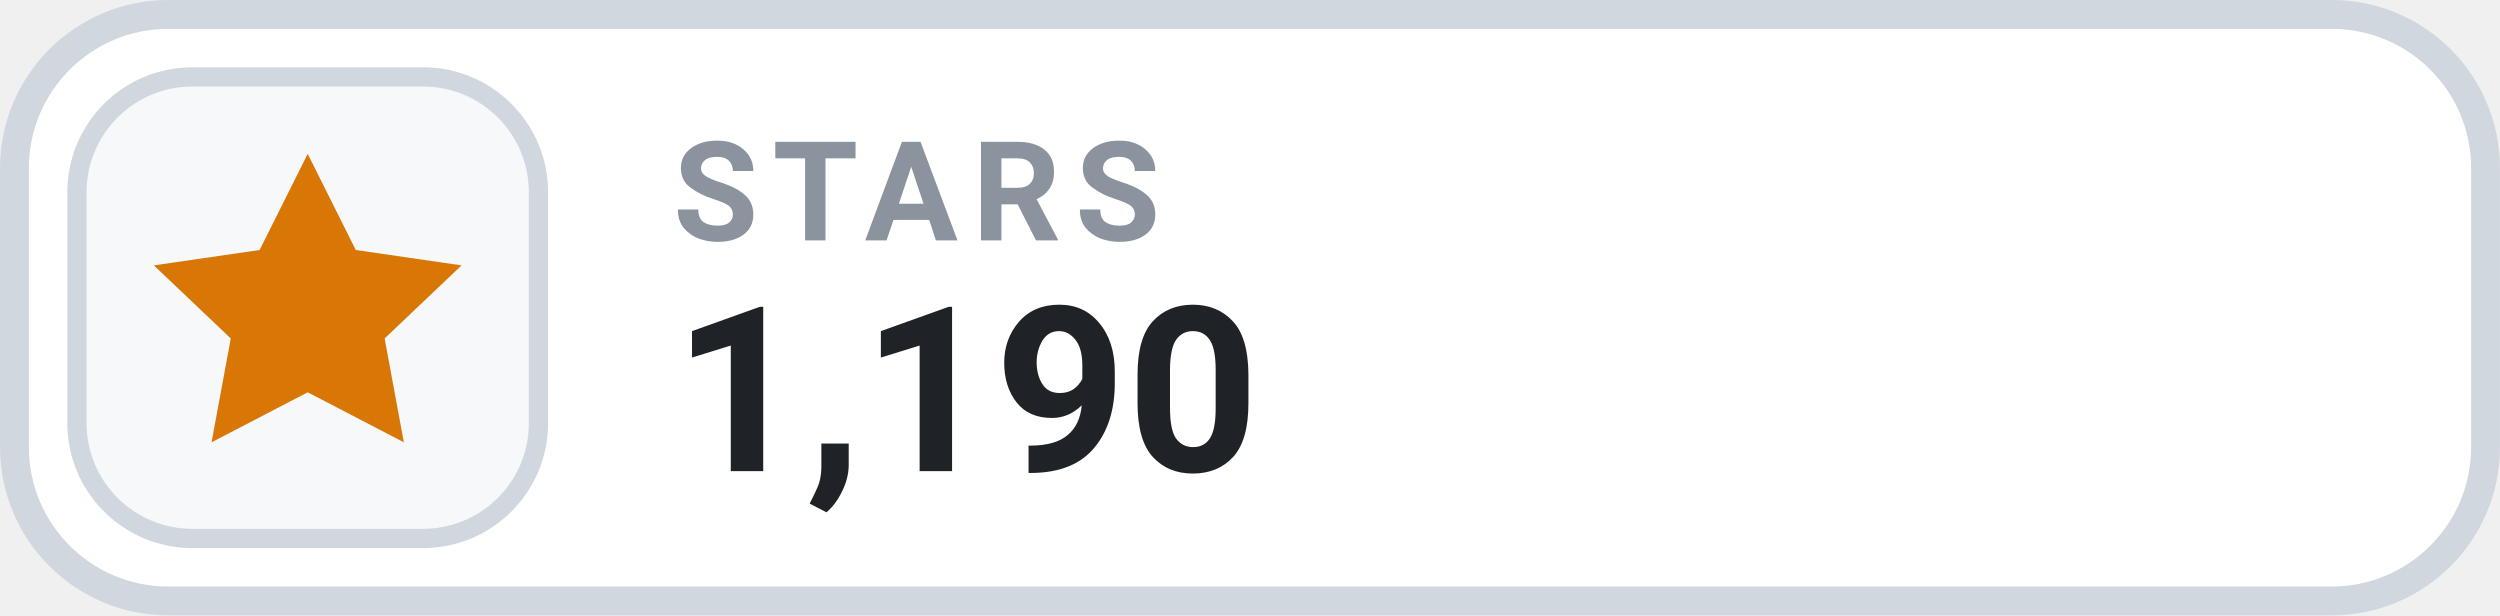
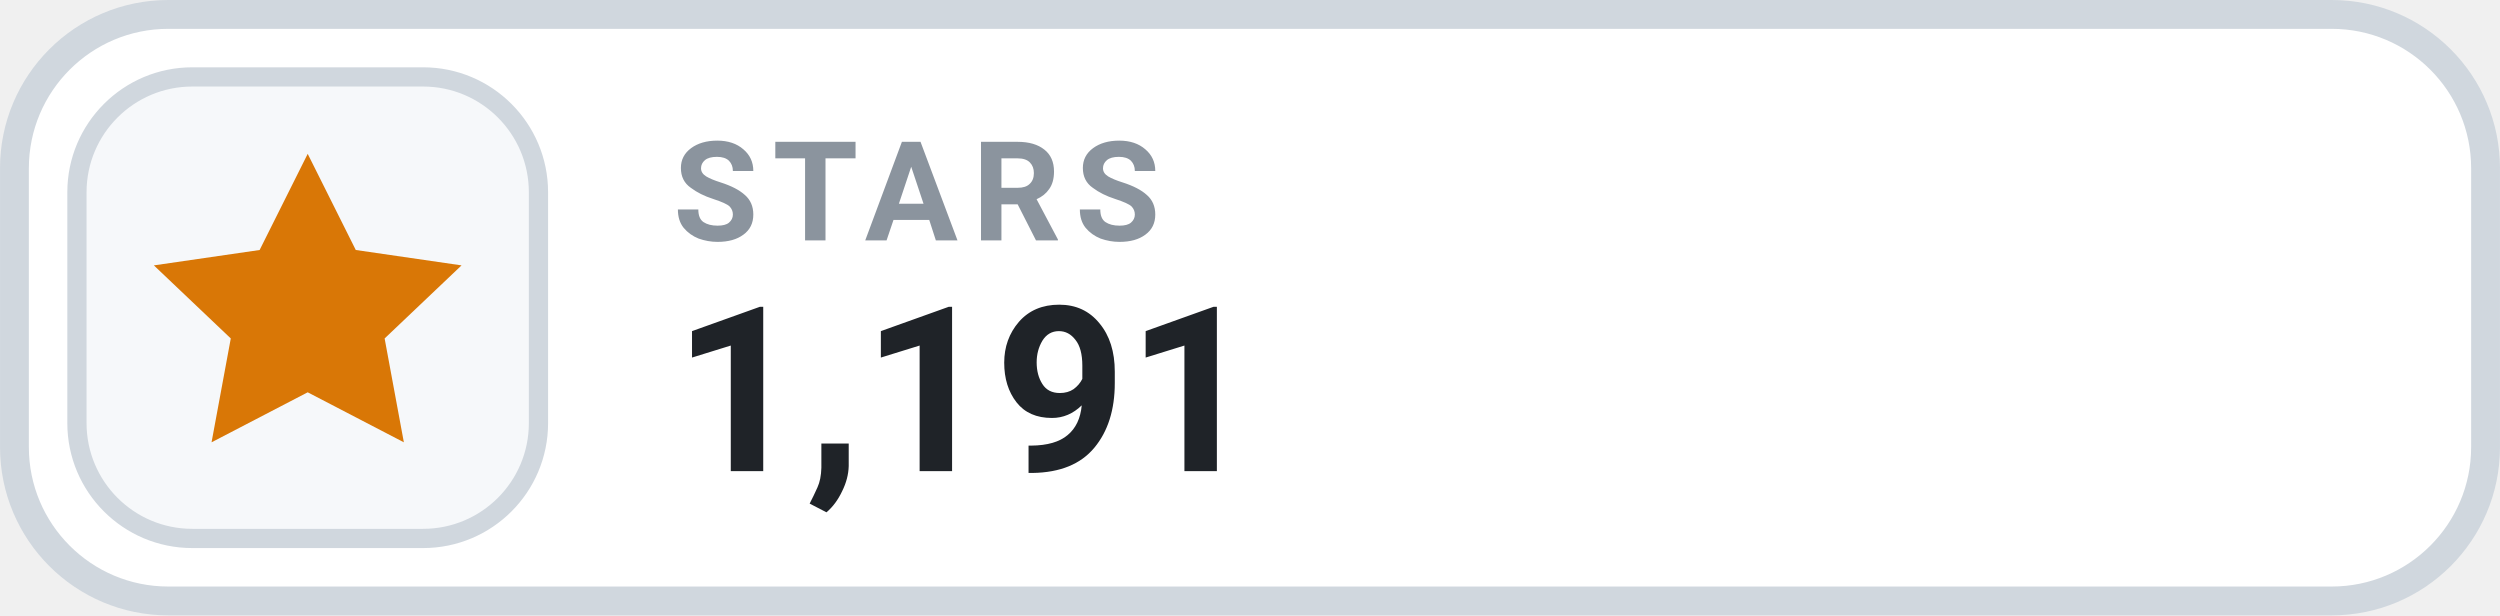
- <svg xmlns="http://www.w3.org/2000/svg" width="126" height="31.015" viewBox="0 0 130 32" role="img" aria-label="STARS 1,190">
+ <svg xmlns="http://www.w3.org/2000/svg" width="126" height="31.015" viewBox="0 0 130 32" role="img" aria-label="STARS 1,191">
  <rect x=".75" y=".75" width="128.5" height="30.5" rx="8" fill="#FFFFFF" stroke="#D0D7DE" stroke-width="1.5" />
  <rect x="4" y="4" width="24" height="24" rx="6" fill="#F6F8FA" stroke="#D0D7DE" stroke-width="1" />
  <g transform="translate(16 16)" style="color:#D97706;">
    <path d="M0 -8 l2.5 5 5.5 .8 -4 3.8 1 5.4 -5 -2.6 -5 2.6 1 -5.4 -4 -3.8 5.5 -.8 Z" fill="currentColor" />
  </g>
  <text x="35" y="12.5" fill="#8B949E" font-family="-apple-system,BlinkMacSystemFont,'Segoe UI',Roboto,Helvetica,Arial,sans-serif" font-size="7.2" font-weight="700" letter-spacing=".75">STARS</text>
-   <text x="35" y="24.5" fill="#1F2328" font-family="-apple-system,BlinkMacSystemFont,'Segoe UI',Roboto,Helvetica,Arial,sans-serif" font-size="12" font-weight="700">1,190</text>
+   <text x="35" y="24.5" fill="#1F2328" font-family="-apple-system,BlinkMacSystemFont,'Segoe UI',Roboto,Helvetica,Arial,sans-serif" font-size="12" font-weight="700">1,191</text>
</svg>
